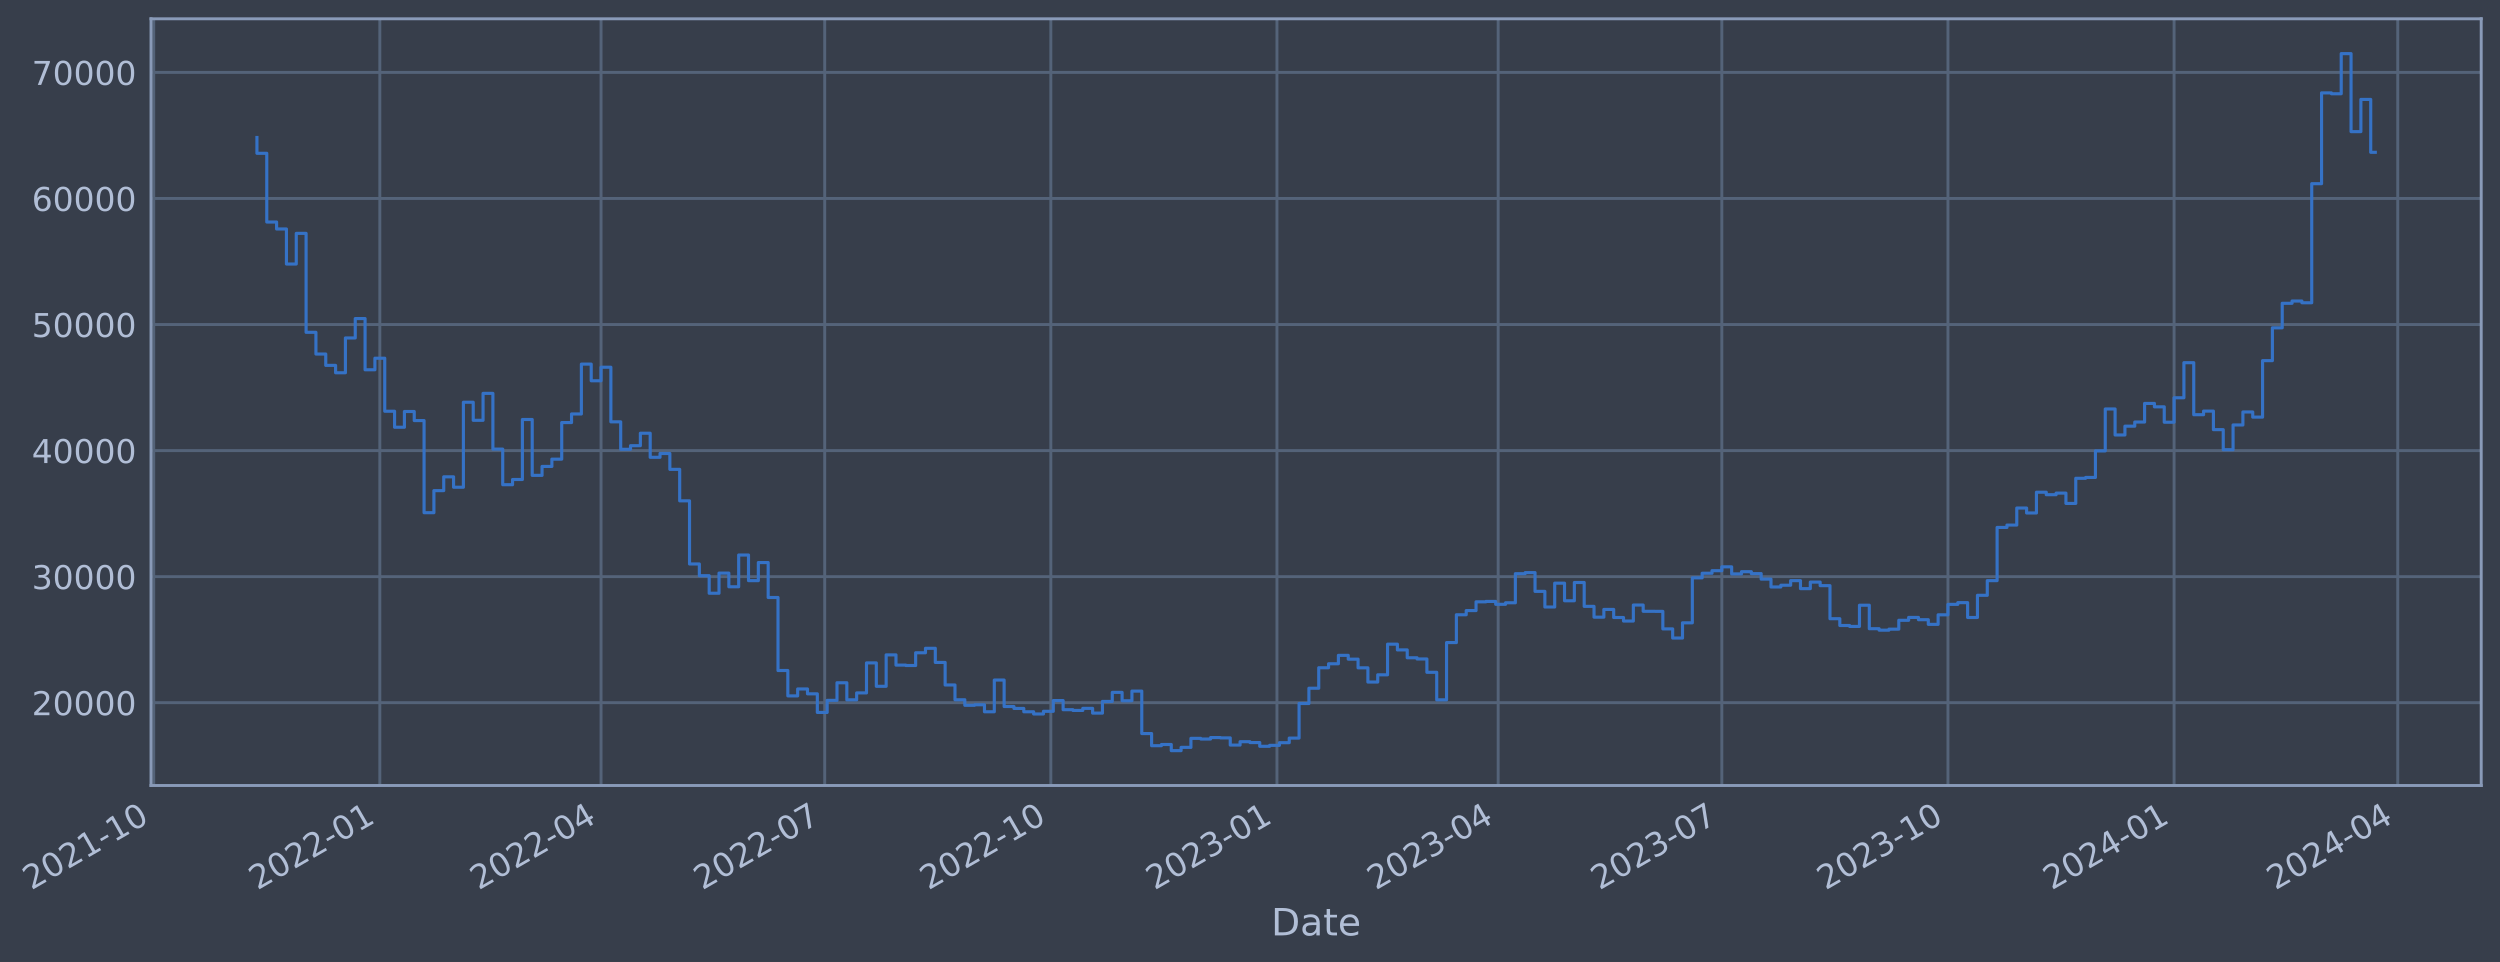
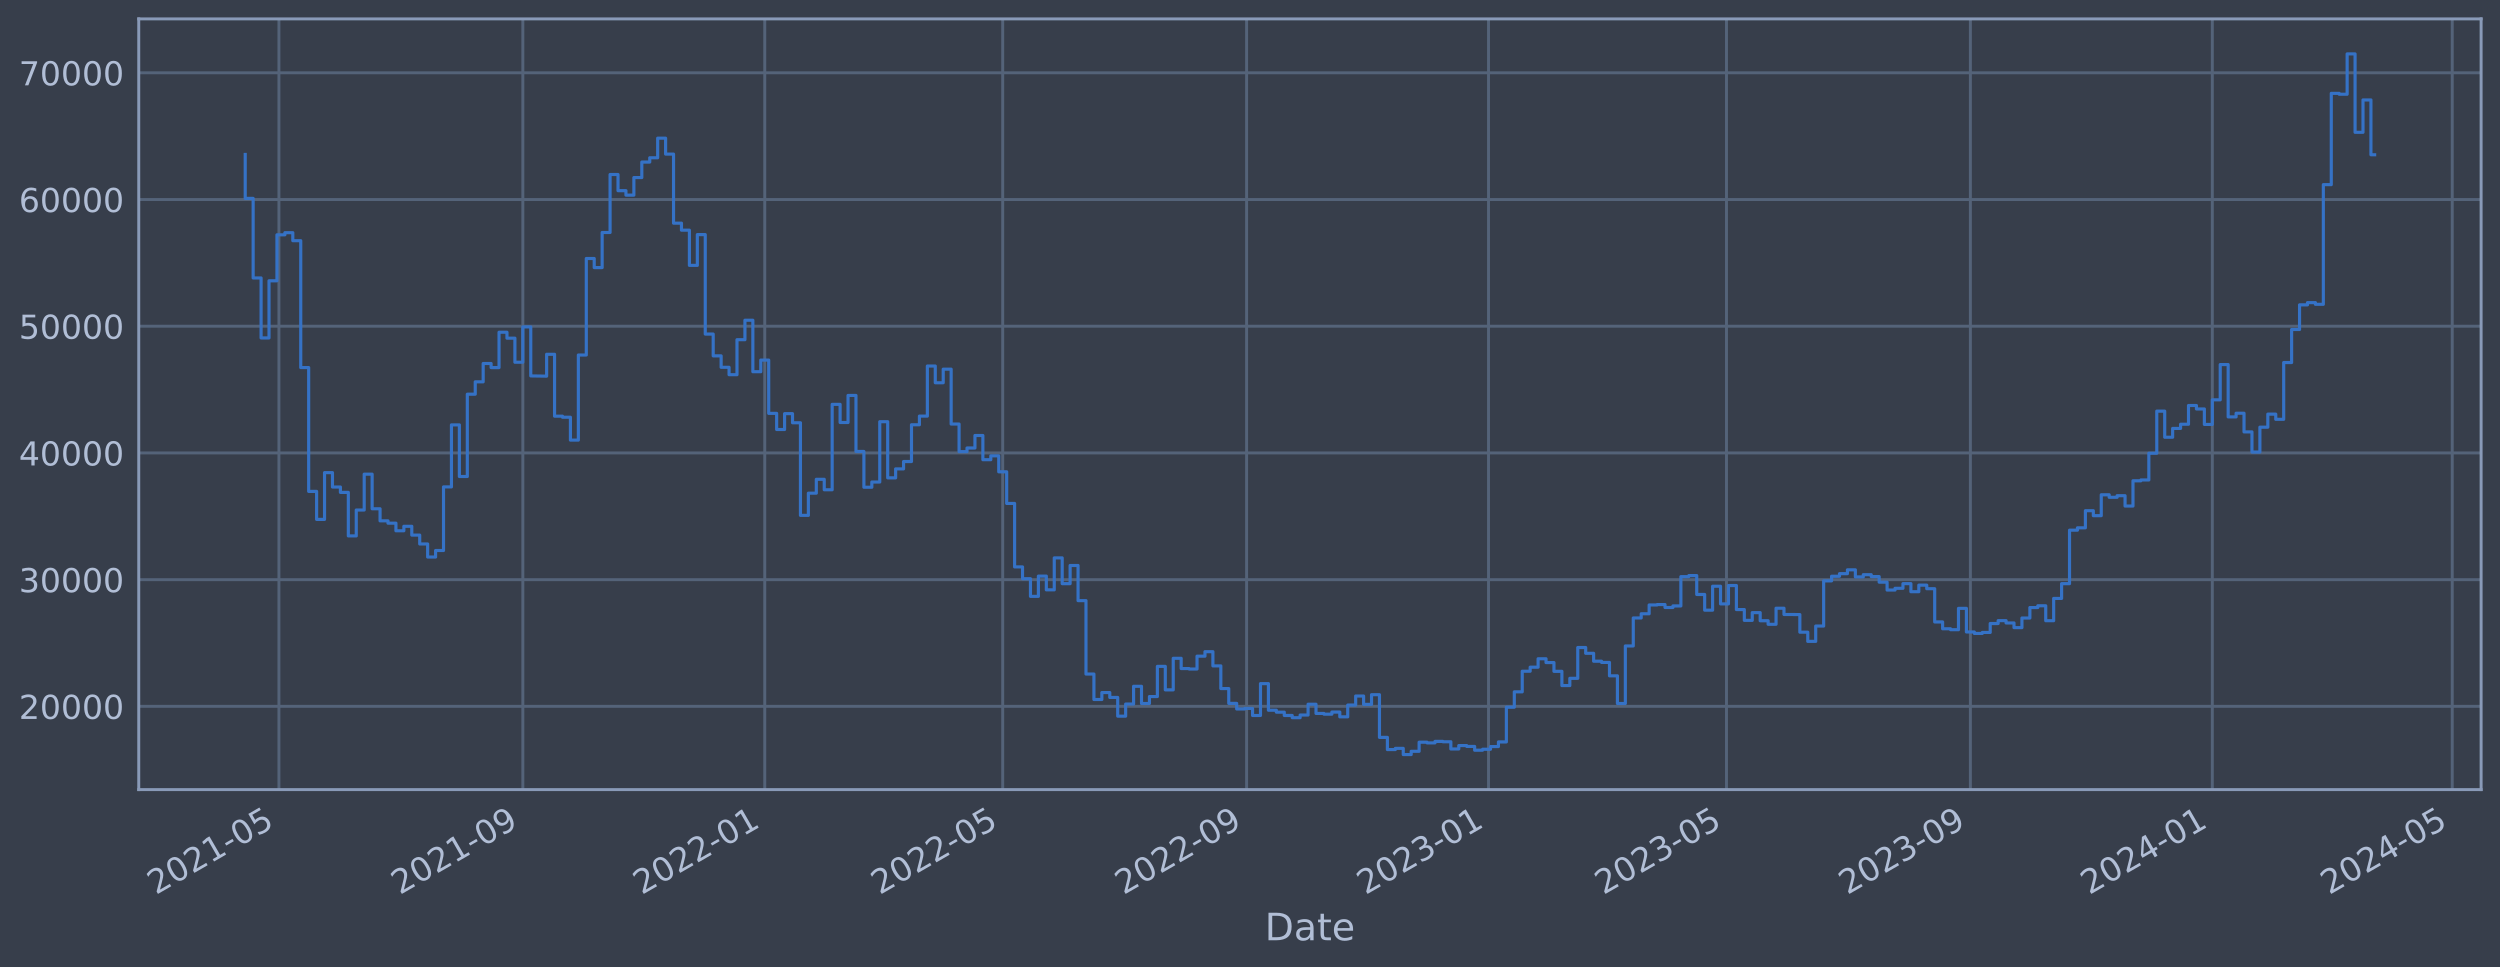
- <svg xmlns="http://www.w3.org/2000/svg" xmlns:xlink="http://www.w3.org/1999/xlink" width="957.861pt" height="368.58pt" viewBox="0 0 957.861 368.58" version="1.1">
+ <svg xmlns="http://www.w3.org/2000/svg" xmlns:xlink="http://www.w3.org/1999/xlink" width="952.884pt" height="368.58pt" viewBox="0 0 952.884 368.58" version="1.1">
  <defs>
    <style type="text/css">*{stroke-linejoin: round; stroke-linecap: butt}</style>
  </defs>
  <g id="figure_1">
    <g id="patch_1">
-       <path d="M 0 368.58  L 957.861 368.58  L 957.861 0  L 0 0  z " style="fill: #373e4b" />
+       <path d="M 0 368.58  L 952.884 368.58  L 952.884 0  L 0 0  z " style="fill: #373e4b" />
    </g>
    <g id="axes_1">
      <g id="patch_2">
-         <path d="M 57.861 300.96  L 950.661 300.96  L 950.661 7.2  L 57.861 7.2  z " style="fill: #373e4b" />
+         <path d="M 52.884 300.96  L 945.684 300.96  L 945.684 7.2  L 52.884 7.2  z " style="fill: #373e4b" />
      </g>
      <g id="matplotlib.axis_1">
        <g id="xtick_1">
          <g id="line2d_1">
-             <path d="M 58.89 300.96  L 58.89 7.2  " clip-path="url(#pf4ac280504)" style="fill: none; stroke: #546379; stroke-width: 1.12; stroke-linecap: square" />
+             <path d="M 106.314 300.96  L 106.314 7.2  " clip-path="url(#pd38ace0d06)" style="fill: none; stroke: #546379; stroke-width: 1.12; stroke-linecap: square" />
          </g>
          <g id="line2d_2" />
          <g id="text_1">
-             <g style="fill: #b1bed6" transform="translate(11.98702 341.1745) rotate(-30) scale(0.126 -0.126)">
+             <g style="fill: #b1bed6" transform="translate(59.41099 341.1745) rotate(-30) scale(0.126 -0.126)">
              <defs>
                <path id="DejaVuSans-32" d="M 1228 531  L 3431 531  L 3431 0  L 469 0  L 469 531  Q 828 903 1448 1529  Q 2069 2156 2228 2338  Q 2531 2678 2651 2914  Q 2772 3150 2772 3378  Q 2772 3750 2511 3984  Q 2250 4219 1831 4219  Q 1534 4219 1204 4116  Q 875 4013 500 3803  L 500 4441  Q 881 4594 1212 4672  Q 1544 4750 1819 4750  Q 2544 4750 2975 4387  Q 3406 4025 3406 3419  Q 3406 3131 3298 2873  Q 3191 2616 2906 2266  Q 2828 2175 2409 1742  Q 1991 1309 1228 531  z " transform="scale(0.015625)" />
                <path id="DejaVuSans-30" d="M 2034 4250  Q 1547 4250 1301 3770  Q 1056 3291 1056 2328  Q 1056 1369 1301 889  Q 1547 409 2034 409  Q 2525 409 2770 889  Q 3016 1369 3016 2328  Q 3016 3291 2770 3770  Q 2525 4250 2034 4250  z M 2034 4750  Q 2819 4750 3233 4129  Q 3647 3509 3647 2328  Q 3647 1150 3233 529  Q 2819 -91 2034 -91  Q 1250 -91 836 529  Q 422 1150 422 2328  Q 422 3509 836 4129  Q 1250 4750 2034 4750  z " transform="scale(0.015625)" />
                <path id="DejaVuSans-31" d="M 794 531  L 1825 531  L 1825 4091  L 703 3866  L 703 4441  L 1819 4666  L 2450 4666  L 2450 531  L 3481 531  L 3481 0  L 794 0  L 794 531  z " transform="scale(0.015625)" />
                <path id="DejaVuSans-2d" d="M 313 2009  L 1997 2009  L 1997 1497  L 313 1497  L 313 2009  z " transform="scale(0.015625)" />
+                 <path id="DejaVuSans-35" d="M 691 4666  L 3169 4666  L 3169 4134  L 1269 4134  L 1269 2991  Q 1406 3038 1543 3061  Q 1681 3084 1819 3084  Q 2600 3084 3056 2656  Q 3513 2228 3513 1497  Q 3513 744 3044 326  Q 2575 -91 1722 -91  Q 1428 -91 1123 -41  Q 819 9 494 109  L 494 744  Q 775 591 1075 516  Q 1375 441 1709 441  Q 2250 441 2565 725  Q 2881 1009 2881 1497  Q 2881 1984 2565 2268  Q 2250 2553 1709 2553  Q 1456 2553 1204 2497  Q 953 2441 691 2322  L 691 4666  z " transform="scale(0.015625)" />
              </defs>
              <use xlink:href="#DejaVuSans-32" />
              <use xlink:href="#DejaVuSans-30" x="63.623" />
              <use xlink:href="#DejaVuSans-32" x="127.246" />
              <use xlink:href="#DejaVuSans-31" x="190.869" />
              <use xlink:href="#DejaVuSans-2d" x="254.492" />
-               <use xlink:href="#DejaVuSans-31" x="290.576" />
-               <use xlink:href="#DejaVuSans-30" x="354.199" />
+               <use xlink:href="#DejaVuSans-30" x="290.576" />
+               <use xlink:href="#DejaVuSans-35" x="354.199" />
            </g>
          </g>
        </g>
        <g id="xtick_2">
          <g id="line2d_3">
-             <path d="M 145.529 300.96  L 145.529 7.2  " clip-path="url(#pf4ac280504)" style="fill: none; stroke: #546379; stroke-width: 1.12; stroke-linecap: square" />
+             <path d="M 199.278 300.96  L 199.278 7.2  " clip-path="url(#pd38ace0d06)" style="fill: none; stroke: #546379; stroke-width: 1.12; stroke-linecap: square" />
          </g>
          <g id="line2d_4" />
          <g id="text_2">
-             <g style="fill: #b1bed6" transform="translate(98.62548 341.1745) rotate(-30) scale(0.126 -0.126)">
-               <use xlink:href="#DejaVuSans-32" />
-               <use xlink:href="#DejaVuSans-30" x="63.623" />
-               <use xlink:href="#DejaVuSans-32" x="127.246" />
-               <use xlink:href="#DejaVuSans-32" x="190.869" />
-               <use xlink:href="#DejaVuSans-2d" x="254.492" />
-               <use xlink:href="#DejaVuSans-30" x="290.576" />
-               <use xlink:href="#DejaVuSans-31" x="354.199" />
+             <g style="fill: #b1bed6" transform="translate(152.3751 341.1745) rotate(-30) scale(0.126 -0.126)">
+               <defs>
+                 <path id="DejaVuSans-39" d="M 703 97  L 703 672  Q 941 559 1184 500  Q 1428 441 1663 441  Q 2288 441 2617 861  Q 2947 1281 2994 2138  Q 2813 1869 2534 1725  Q 2256 1581 1919 1581  Q 1219 1581 811 2004  Q 403 2428 403 3163  Q 403 3881 828 4315  Q 1253 4750 1959 4750  Q 2769 4750 3195 4129  Q 3622 3509 3622 2328  Q 3622 1225 3098 567  Q 2575 -91 1691 -91  Q 1453 -91 1209 -44  Q 966 3 703 97  z M 1959 2075  Q 2384 2075 2632 2365  Q 2881 2656 2881 3163  Q 2881 3666 2632 3958  Q 2384 4250 1959 4250  Q 1534 4250 1286 3958  Q 1038 3666 1038 3163  Q 1038 2656 1286 2365  Q 1534 2075 1959 2075  z " transform="scale(0.015625)" />
+               </defs>
+               <use xlink:href="#DejaVuSans-32" />
+               <use xlink:href="#DejaVuSans-30" x="63.623" />
+               <use xlink:href="#DejaVuSans-32" x="127.246" />
+               <use xlink:href="#DejaVuSans-31" x="190.869" />
+               <use xlink:href="#DejaVuSans-2d" x="254.492" />
+               <use xlink:href="#DejaVuSans-30" x="290.576" />
+               <use xlink:href="#DejaVuSans-39" x="354.199" />
            </g>
          </g>
        </g>
        <g id="xtick_3">
          <g id="line2d_5">
-             <path d="M 230.284 300.96  L 230.284 7.2  " clip-path="url(#pf4ac280504)" style="fill: none; stroke: #546379; stroke-width: 1.12; stroke-linecap: square" />
+             <path d="M 291.487 300.96  L 291.487 7.2  " clip-path="url(#pd38ace0d06)" style="fill: none; stroke: #546379; stroke-width: 1.12; stroke-linecap: square" />
          </g>
          <g id="line2d_6" />
          <g id="text_3">
-             <g style="fill: #b1bed6" transform="translate(183.3805 341.1745) rotate(-30) scale(0.126 -0.126)">
-               <defs>
-                 <path id="DejaVuSans-34" d="M 2419 4116  L 825 1625  L 2419 1625  L 2419 4116  z M 2253 4666  L 3047 4666  L 3047 1625  L 3713 1625  L 3713 1100  L 3047 1100  L 3047 0  L 2419 0  L 2419 1100  L 313 1100  L 313 1709  L 2253 4666  z " transform="scale(0.015625)" />
-               </defs>
+             <g style="fill: #b1bed6" transform="translate(244.5833 341.1745) rotate(-30) scale(0.126 -0.126)">
              <use xlink:href="#DejaVuSans-32" />
              <use xlink:href="#DejaVuSans-30" x="63.623" />
              <use xlink:href="#DejaVuSans-32" x="127.246" />
              <use xlink:href="#DejaVuSans-32" x="190.869" />
              <use xlink:href="#DejaVuSans-2d" x="254.492" />
              <use xlink:href="#DejaVuSans-30" x="290.576" />
-               <use xlink:href="#DejaVuSans-34" x="354.199" />
+               <use xlink:href="#DejaVuSans-31" x="354.199" />
            </g>
          </g>
        </g>
        <g id="xtick_4">
          <g id="line2d_7">
-             <path d="M 315.981 300.96  L 315.981 7.2  " clip-path="url(#pf4ac280504)" style="fill: none; stroke: #546379; stroke-width: 1.12; stroke-linecap: square" />
+             <path d="M 382.183 300.96  L 382.183 7.2  " clip-path="url(#pd38ace0d06)" style="fill: none; stroke: #546379; stroke-width: 1.12; stroke-linecap: square" />
          </g>
          <g id="line2d_8" />
          <g id="text_4">
-             <g style="fill: #b1bed6" transform="translate(269.0772 341.1745) rotate(-30) scale(0.126 -0.126)">
-               <defs>
-                 <path id="DejaVuSans-37" d="M 525 4666  L 3525 4666  L 3525 4397  L 1831 0  L 1172 0  L 2766 4134  L 525 4134  L 525 4666  z " transform="scale(0.015625)" />
-               </defs>
+             <g style="fill: #b1bed6" transform="translate(335.28 341.1745) rotate(-30) scale(0.126 -0.126)">
              <use xlink:href="#DejaVuSans-32" />
              <use xlink:href="#DejaVuSans-30" x="63.623" />
              <use xlink:href="#DejaVuSans-32" x="127.246" />
              <use xlink:href="#DejaVuSans-32" x="190.869" />
              <use xlink:href="#DejaVuSans-2d" x="254.492" />
              <use xlink:href="#DejaVuSans-30" x="290.576" />
-               <use xlink:href="#DejaVuSans-37" x="354.199" />
+               <use xlink:href="#DejaVuSans-35" x="354.199" />
            </g>
          </g>
        </g>
        <g id="xtick_5">
          <g id="line2d_9">
-             <path d="M 402.619 300.96  L 402.619 7.2  " clip-path="url(#pf4ac280504)" style="fill: none; stroke: #546379; stroke-width: 1.12; stroke-linecap: square" />
+             <path d="M 475.147 300.96  L 475.147 7.2  " clip-path="url(#pd38ace0d06)" style="fill: none; stroke: #546379; stroke-width: 1.12; stroke-linecap: square" />
          </g>
          <g id="line2d_10" />
          <g id="text_5">
-             <g style="fill: #b1bed6" transform="translate(355.7157 341.1745) rotate(-30) scale(0.126 -0.126)">
+             <g style="fill: #b1bed6" transform="translate(428.2441 341.1745) rotate(-30) scale(0.126 -0.126)">
              <use xlink:href="#DejaVuSans-32" />
              <use xlink:href="#DejaVuSans-30" x="63.623" />
              <use xlink:href="#DejaVuSans-32" x="127.246" />
              <use xlink:href="#DejaVuSans-32" x="190.869" />
              <use xlink:href="#DejaVuSans-2d" x="254.492" />
-               <use xlink:href="#DejaVuSans-31" x="290.576" />
-               <use xlink:href="#DejaVuSans-30" x="354.199" />
+               <use xlink:href="#DejaVuSans-30" x="290.576" />
+               <use xlink:href="#DejaVuSans-39" x="354.199" />
            </g>
          </g>
        </g>
        <g id="xtick_6">
          <g id="line2d_11">
-             <path d="M 489.257 300.96  L 489.257 7.2  " clip-path="url(#pf4ac280504)" style="fill: none; stroke: #546379; stroke-width: 1.12; stroke-linecap: square" />
+             <path d="M 567.356 300.96  L 567.356 7.2  " clip-path="url(#pd38ace0d06)" style="fill: none; stroke: #546379; stroke-width: 1.12; stroke-linecap: square" />
          </g>
          <g id="line2d_12" />
          <g id="text_6">
-             <g style="fill: #b1bed6" transform="translate(442.3542 341.1745) rotate(-30) scale(0.126 -0.126)">
+             <g style="fill: #b1bed6" transform="translate(520.4523 341.1745) rotate(-30) scale(0.126 -0.126)">
              <defs>
                <path id="DejaVuSans-33" d="M 2597 2516  Q 3050 2419 3304 2112  Q 3559 1806 3559 1356  Q 3559 666 3084 287  Q 2609 -91 1734 -91  Q 1441 -91 1130 -33  Q 819 25 488 141  L 488 750  Q 750 597 1062 519  Q 1375 441 1716 441  Q 2309 441 2620 675  Q 2931 909 2931 1356  Q 2931 1769 2642 2001  Q 2353 2234 1838 2234  L 1294 2234  L 1294 2753  L 1863 2753  Q 2328 2753 2575 2939  Q 2822 3125 2822 3475  Q 2822 3834 2567 4026  Q 2313 4219 1838 4219  Q 1578 4219 1281 4162  Q 984 4106 628 3988  L 628 4550  Q 988 4650 1302 4700  Q 1616 4750 1894 4750  Q 2613 4750 3031 4423  Q 3450 4097 3450 3541  Q 3450 3153 3228 2886  Q 3006 2619 2597 2516  z " transform="scale(0.015625)" />
              </defs>
              <use xlink:href="#DejaVuSans-32" />
              <use xlink:href="#DejaVuSans-30" x="63.623" />
              <use xlink:href="#DejaVuSans-32" x="127.246" />
              <use xlink:href="#DejaVuSans-33" x="190.869" />
              <use xlink:href="#DejaVuSans-2d" x="254.492" />
              <use xlink:href="#DejaVuSans-30" x="290.576" />
              <use xlink:href="#DejaVuSans-31" x="354.199" />
            </g>
          </g>
        </g>
        <g id="xtick_7">
          <g id="line2d_13">
-             <path d="M 574.012 300.96  L 574.012 7.2  " clip-path="url(#pf4ac280504)" style="fill: none; stroke: #546379; stroke-width: 1.12; stroke-linecap: square" />
+             <path d="M 658.052 300.96  L 658.052 7.2  " clip-path="url(#pd38ace0d06)" style="fill: none; stroke: #546379; stroke-width: 1.12; stroke-linecap: square" />
          </g>
          <g id="line2d_14" />
          <g id="text_7">
-             <g style="fill: #b1bed6" transform="translate(527.1092 341.1745) rotate(-30) scale(0.126 -0.126)">
+             <g style="fill: #b1bed6" transform="translate(611.149 341.1745) rotate(-30) scale(0.126 -0.126)">
              <use xlink:href="#DejaVuSans-32" />
              <use xlink:href="#DejaVuSans-30" x="63.623" />
              <use xlink:href="#DejaVuSans-32" x="127.246" />
              <use xlink:href="#DejaVuSans-33" x="190.869" />
              <use xlink:href="#DejaVuSans-2d" x="254.492" />
              <use xlink:href="#DejaVuSans-30" x="290.576" />
-               <use xlink:href="#DejaVuSans-34" x="354.199" />
+               <use xlink:href="#DejaVuSans-35" x="354.199" />
            </g>
          </g>
        </g>
        <g id="xtick_8">
          <g id="line2d_15">
-             <path d="M 659.709 300.96  L 659.709 7.2  " clip-path="url(#pf4ac280504)" style="fill: none; stroke: #546379; stroke-width: 1.12; stroke-linecap: square" />
+             <path d="M 751.016 300.96  L 751.016 7.2  " clip-path="url(#pd38ace0d06)" style="fill: none; stroke: #546379; stroke-width: 1.12; stroke-linecap: square" />
          </g>
          <g id="line2d_16" />
          <g id="text_8">
-             <g style="fill: #b1bed6" transform="translate(612.8059 341.1745) rotate(-30) scale(0.126 -0.126)">
+             <g style="fill: #b1bed6" transform="translate(704.1131 341.1745) rotate(-30) scale(0.126 -0.126)">
              <use xlink:href="#DejaVuSans-32" />
              <use xlink:href="#DejaVuSans-30" x="63.623" />
              <use xlink:href="#DejaVuSans-32" x="127.246" />
              <use xlink:href="#DejaVuSans-33" x="190.869" />
              <use xlink:href="#DejaVuSans-2d" x="254.492" />
              <use xlink:href="#DejaVuSans-30" x="290.576" />
-               <use xlink:href="#DejaVuSans-37" x="354.199" />
+               <use xlink:href="#DejaVuSans-39" x="354.199" />
            </g>
          </g>
        </g>
        <g id="xtick_9">
          <g id="line2d_17">
-             <path d="M 746.348 300.96  L 746.348 7.2  " clip-path="url(#pf4ac280504)" style="fill: none; stroke: #546379; stroke-width: 1.12; stroke-linecap: square" />
+             <path d="M 843.225 300.96  L 843.225 7.2  " clip-path="url(#pd38ace0d06)" style="fill: none; stroke: #546379; stroke-width: 1.12; stroke-linecap: square" />
          </g>
          <g id="line2d_18" />
          <g id="text_9">
-             <g style="fill: #b1bed6" transform="translate(699.4444 341.1745) rotate(-30) scale(0.126 -0.126)">
-               <use xlink:href="#DejaVuSans-32" />
-               <use xlink:href="#DejaVuSans-30" x="63.623" />
-               <use xlink:href="#DejaVuSans-32" x="127.246" />
-               <use xlink:href="#DejaVuSans-33" x="190.869" />
-               <use xlink:href="#DejaVuSans-2d" x="254.492" />
-               <use xlink:href="#DejaVuSans-31" x="290.576" />
-               <use xlink:href="#DejaVuSans-30" x="354.199" />
+             <g style="fill: #b1bed6" transform="translate(796.3213 341.1745) rotate(-30) scale(0.126 -0.126)">
+               <defs>
+                 <path id="DejaVuSans-34" d="M 2419 4116  L 825 1625  L 2419 1625  L 2419 4116  z M 2253 4666  L 3047 4666  L 3047 1625  L 3713 1625  L 3713 1100  L 3047 1100  L 3047 0  L 2419 0  L 2419 1100  L 313 1100  L 313 1709  L 2253 4666  z " transform="scale(0.015625)" />
+               </defs>
+               <use xlink:href="#DejaVuSans-32" />
+               <use xlink:href="#DejaVuSans-30" x="63.623" />
+               <use xlink:href="#DejaVuSans-32" x="127.246" />
+               <use xlink:href="#DejaVuSans-34" x="190.869" />
+               <use xlink:href="#DejaVuSans-2d" x="254.492" />
+               <use xlink:href="#DejaVuSans-30" x="290.576" />
+               <use xlink:href="#DejaVuSans-31" x="354.199" />
            </g>
          </g>
        </g>
        <g id="xtick_10">
          <g id="line2d_19">
-             <path d="M 832.986 300.96  L 832.986 7.2  " clip-path="url(#pf4ac280504)" style="fill: none; stroke: #546379; stroke-width: 1.12; stroke-linecap: square" />
+             <path d="M 934.677 300.96  L 934.677 7.2  " clip-path="url(#pd38ace0d06)" style="fill: none; stroke: #546379; stroke-width: 1.12; stroke-linecap: square" />
          </g>
          <g id="line2d_20" />
          <g id="text_10">
-             <g style="fill: #b1bed6" transform="translate(786.0829 341.1745) rotate(-30) scale(0.126 -0.126)">
+             <g style="fill: #b1bed6" transform="translate(887.7738 341.1745) rotate(-30) scale(0.126 -0.126)">
              <use xlink:href="#DejaVuSans-32" />
              <use xlink:href="#DejaVuSans-30" x="63.623" />
              <use xlink:href="#DejaVuSans-32" x="127.246" />
              <use xlink:href="#DejaVuSans-34" x="190.869" />
              <use xlink:href="#DejaVuSans-2d" x="254.492" />
              <use xlink:href="#DejaVuSans-30" x="290.576" />
-               <use xlink:href="#DejaVuSans-31" x="354.199" />
-             </g>
-           </g>
-         </g>
-         <g id="xtick_11">
-           <g id="line2d_21">
-             <path d="M 918.683 300.96  L 918.683 7.2  " clip-path="url(#pf4ac280504)" style="fill: none; stroke: #546379; stroke-width: 1.12; stroke-linecap: square" />
-           </g>
-           <g id="line2d_22" />
-           <g id="text_11">
-             <g style="fill: #b1bed6" transform="translate(871.7796 341.1745) rotate(-30) scale(0.126 -0.126)">
-               <use xlink:href="#DejaVuSans-32" />
-               <use xlink:href="#DejaVuSans-30" x="63.623" />
-               <use xlink:href="#DejaVuSans-32" x="127.246" />
-               <use xlink:href="#DejaVuSans-34" x="190.869" />
-               <use xlink:href="#DejaVuSans-2d" x="254.492" />
-               <use xlink:href="#DejaVuSans-30" x="290.576" />
-               <use xlink:href="#DejaVuSans-34" x="354.199" />
-             </g>
-           </g>
-         </g>
-         <g id="text_12">
-           <g style="fill: #b1bed6" transform="translate(487.0517 358.3856) scale(0.144 -0.144)">
+               <use xlink:href="#DejaVuSans-35" x="354.199" />
+             </g>
+           </g>
+         </g>
+         <g id="text_11">
+           <g style="fill: #b1bed6" transform="translate(482.0746 358.3856) scale(0.144 -0.144)">
            <defs>
              <path id="DejaVuSans-44" d="M 1259 4147  L 1259 519  L 2022 519  Q 2988 519 3436 956  Q 3884 1394 3884 2338  Q 3884 3275 3436 3711  Q 2988 4147 2022 4147  L 1259 4147  z M 628 4666  L 1925 4666  Q 3281 4666 3915 4102  Q 4550 3538 4550 2338  Q 4550 1131 3912 565  Q 3275 0 1925 0  L 628 0  L 628 4666  z " transform="scale(0.015625)" />
              <path id="DejaVuSans-61" d="M 2194 1759  Q 1497 1759 1228 1600  Q 959 1441 959 1056  Q 959 750 1161 570  Q 1363 391 1709 391  Q 2188 391 2477 730  Q 2766 1069 2766 1631  L 2766 1759  L 2194 1759  z M 3341 1997  L 3341 0  L 2766 0  L 2766 531  Q 2569 213 2275 61  Q 1981 -91 1556 -91  Q 1019 -91 701 211  Q 384 513 384 1019  Q 384 1609 779 1909  Q 1175 2209 1959 2209  L 2766 2209  L 2766 2266  Q 2766 2663 2505 2880  Q 2244 3097 1772 3097  Q 1472 3097 1187 3025  Q 903 2953 641 2809  L 641 3341  Q 956 3463 1253 3523  Q 1550 3584 1831 3584  Q 2591 3584 2966 3190  Q 3341 2797 3341 1997  z " transform="scale(0.015625)" />
              <path id="DejaVuSans-74" d="M 1172 4494  L 1172 3500  L 2356 3500  L 2356 3053  L 1172 3053  L 1172 1153  Q 1172 725 1289 603  Q 1406 481 1766 481  L 2356 481  L 2356 0  L 1766 0  Q 1100 0 847 248  Q 594 497 594 1153  L 594 3053  L 172 3053  L 172 3500  L 594 3500  L 594 4494  L 1172 4494  z " transform="scale(0.015625)" />
              <path id="DejaVuSans-65" d="M 3597 1894  L 3597 1613  L 953 1613  Q 991 1019 1311 708  Q 1631 397 2203 397  Q 2534 397 2845 478  Q 3156 559 3463 722  L 3463 178  Q 3153 47 2828 -22  Q 2503 -91 2169 -91  Q 1331 -91 842 396  Q 353 884 353 1716  Q 353 2575 817 3079  Q 1281 3584 2069 3584  Q 2775 3584 3186 3129  Q 3597 2675 3597 1894  z M 3022 2063  Q 3016 2534 2758 2815  Q 2500 3097 2075 3097  Q 1594 3097 1305 2825  Q 1016 2553 972 2059  L 3022 2063  z " transform="scale(0.015625)" />
            </defs>
            <use xlink:href="#DejaVuSans-44" />
            <use xlink:href="#DejaVuSans-61" x="77.002" />
            <use xlink:href="#DejaVuSans-74" x="138.281" />
            <use xlink:href="#DejaVuSans-65" x="177.49" />
          </g>
        </g>
      </g>
      <g id="matplotlib.axis_2">
        <g id="ytick_1">
+           <g id="line2d_21">
+             <path d="M 52.884 269.229  L 945.684 269.229  " clip-path="url(#pd38ace0d06)" style="fill: none; stroke: #546379; stroke-width: 1.12; stroke-linecap: square" />
+           </g>
+           <g id="line2d_22" />
+           <g id="text_12">
+             <g style="fill: #b1bed6" transform="translate(7.2 274.0162) scale(0.126 -0.126)">
+               <use xlink:href="#DejaVuSans-32" />
+               <use xlink:href="#DejaVuSans-30" x="63.623" />
+               <use xlink:href="#DejaVuSans-30" x="127.246" />
+               <use xlink:href="#DejaVuSans-30" x="190.869" />
+               <use xlink:href="#DejaVuSans-30" x="254.492" />
+             </g>
+           </g>
+         </g>
+         <g id="ytick_2">
          <g id="line2d_23">
-             <path d="M 57.861 269.229  L 950.661 269.229  " clip-path="url(#pf4ac280504)" style="fill: none; stroke: #546379; stroke-width: 1.12; stroke-linecap: square" />
+             <path d="M 52.884 220.932  L 945.684 220.932  " clip-path="url(#pd38ace0d06)" style="fill: none; stroke: #546379; stroke-width: 1.12; stroke-linecap: square" />
          </g>
          <g id="line2d_24" />
          <g id="text_13">
-             <g style="fill: #b1bed6" transform="translate(12.17707 274.0162) scale(0.126 -0.126)">
-               <use xlink:href="#DejaVuSans-32" />
-               <use xlink:href="#DejaVuSans-30" x="63.623" />
-               <use xlink:href="#DejaVuSans-30" x="127.246" />
-               <use xlink:href="#DejaVuSans-30" x="190.869" />
-               <use xlink:href="#DejaVuSans-30" x="254.492" />
-             </g>
-           </g>
-         </g>
-         <g id="ytick_2">
+             <g style="fill: #b1bed6" transform="translate(7.2 225.7194) scale(0.126 -0.126)">
+               <use xlink:href="#DejaVuSans-33" />
+               <use xlink:href="#DejaVuSans-30" x="63.623" />
+               <use xlink:href="#DejaVuSans-30" x="127.246" />
+               <use xlink:href="#DejaVuSans-30" x="190.869" />
+               <use xlink:href="#DejaVuSans-30" x="254.492" />
+             </g>
+           </g>
+         </g>
+         <g id="ytick_3">
          <g id="line2d_25">
-             <path d="M 57.861 220.932  L 950.661 220.932  " clip-path="url(#pf4ac280504)" style="fill: none; stroke: #546379; stroke-width: 1.12; stroke-linecap: square" />
+             <path d="M 52.884 172.636  L 945.684 172.636  " clip-path="url(#pd38ace0d06)" style="fill: none; stroke: #546379; stroke-width: 1.12; stroke-linecap: square" />
          </g>
          <g id="line2d_26" />
          <g id="text_14">
-             <g style="fill: #b1bed6" transform="translate(12.17707 225.7194) scale(0.126 -0.126)">
-               <use xlink:href="#DejaVuSans-33" />
-               <use xlink:href="#DejaVuSans-30" x="63.623" />
-               <use xlink:href="#DejaVuSans-30" x="127.246" />
-               <use xlink:href="#DejaVuSans-30" x="190.869" />
-               <use xlink:href="#DejaVuSans-30" x="254.492" />
-             </g>
-           </g>
-         </g>
-         <g id="ytick_3">
+             <g style="fill: #b1bed6" transform="translate(7.2 177.4226) scale(0.126 -0.126)">
+               <use xlink:href="#DejaVuSans-34" />
+               <use xlink:href="#DejaVuSans-30" x="63.623" />
+               <use xlink:href="#DejaVuSans-30" x="127.246" />
+               <use xlink:href="#DejaVuSans-30" x="190.869" />
+               <use xlink:href="#DejaVuSans-30" x="254.492" />
+             </g>
+           </g>
+         </g>
+         <g id="ytick_4">
          <g id="line2d_27">
-             <path d="M 57.861 172.636  L 950.661 172.636  " clip-path="url(#pf4ac280504)" style="fill: none; stroke: #546379; stroke-width: 1.12; stroke-linecap: square" />
+             <path d="M 52.884 124.339  L 945.684 124.339  " clip-path="url(#pd38ace0d06)" style="fill: none; stroke: #546379; stroke-width: 1.12; stroke-linecap: square" />
          </g>
          <g id="line2d_28" />
          <g id="text_15">
-             <g style="fill: #b1bed6" transform="translate(12.17707 177.4226) scale(0.126 -0.126)">
-               <use xlink:href="#DejaVuSans-34" />
-               <use xlink:href="#DejaVuSans-30" x="63.623" />
-               <use xlink:href="#DejaVuSans-30" x="127.246" />
-               <use xlink:href="#DejaVuSans-30" x="190.869" />
-               <use xlink:href="#DejaVuSans-30" x="254.492" />
-             </g>
-           </g>
-         </g>
-         <g id="ytick_4">
+             <g style="fill: #b1bed6" transform="translate(7.2 129.1258) scale(0.126 -0.126)">
+               <use xlink:href="#DejaVuSans-35" />
+               <use xlink:href="#DejaVuSans-30" x="63.623" />
+               <use xlink:href="#DejaVuSans-30" x="127.246" />
+               <use xlink:href="#DejaVuSans-30" x="190.869" />
+               <use xlink:href="#DejaVuSans-30" x="254.492" />
+             </g>
+           </g>
+         </g>
+         <g id="ytick_5">
          <g id="line2d_29">
-             <path d="M 57.861 124.339  L 950.661 124.339  " clip-path="url(#pf4ac280504)" style="fill: none; stroke: #546379; stroke-width: 1.12; stroke-linecap: square" />
+             <path d="M 52.884 76.042  L 945.684 76.042  " clip-path="url(#pd38ace0d06)" style="fill: none; stroke: #546379; stroke-width: 1.12; stroke-linecap: square" />
          </g>
          <g id="line2d_30" />
          <g id="text_16">
-             <g style="fill: #b1bed6" transform="translate(12.17707 129.1258) scale(0.126 -0.126)">
-               <defs>
-                 <path id="DejaVuSans-35" d="M 691 4666  L 3169 4666  L 3169 4134  L 1269 4134  L 1269 2991  Q 1406 3038 1543 3061  Q 1681 3084 1819 3084  Q 2600 3084 3056 2656  Q 3513 2228 3513 1497  Q 3513 744 3044 326  Q 2575 -91 1722 -91  Q 1428 -91 1123 -41  Q 819 9 494 109  L 494 744  Q 775 591 1075 516  Q 1375 441 1709 441  Q 2250 441 2565 725  Q 2881 1009 2881 1497  Q 2881 1984 2565 2268  Q 2250 2553 1709 2553  Q 1456 2553 1204 2497  Q 953 2441 691 2322  L 691 4666  z " transform="scale(0.015625)" />
-               </defs>
-               <use xlink:href="#DejaVuSans-35" />
-               <use xlink:href="#DejaVuSans-30" x="63.623" />
-               <use xlink:href="#DejaVuSans-30" x="127.246" />
-               <use xlink:href="#DejaVuSans-30" x="190.869" />
-               <use xlink:href="#DejaVuSans-30" x="254.492" />
-             </g>
-           </g>
-         </g>
-         <g id="ytick_5">
+             <g style="fill: #b1bed6" transform="translate(7.2 80.82899) scale(0.126 -0.126)">
+               <defs>
+                 <path id="DejaVuSans-36" d="M 2113 2584  Q 1688 2584 1439 2293  Q 1191 2003 1191 1497  Q 1191 994 1439 701  Q 1688 409 2113 409  Q 2538 409 2786 701  Q 3034 994 3034 1497  Q 3034 2003 2786 2293  Q 2538 2584 2113 2584  z M 3366 4563  L 3366 3988  Q 3128 4100 2886 4159  Q 2644 4219 2406 4219  Q 1781 4219 1451 3797  Q 1122 3375 1075 2522  Q 1259 2794 1537 2939  Q 1816 3084 2150 3084  Q 2853 3084 3261 2657  Q 3669 2231 3669 1497  Q 3669 778 3244 343  Q 2819 -91 2113 -91  Q 1303 -91 875 529  Q 447 1150 447 2328  Q 447 3434 972 4092  Q 1497 4750 2381 4750  Q 2619 4750 2861 4703  Q 3103 4656 3366 4563  z " transform="scale(0.015625)" />
+               </defs>
+               <use xlink:href="#DejaVuSans-36" />
+               <use xlink:href="#DejaVuSans-30" x="63.623" />
+               <use xlink:href="#DejaVuSans-30" x="127.246" />
+               <use xlink:href="#DejaVuSans-30" x="190.869" />
+               <use xlink:href="#DejaVuSans-30" x="254.492" />
+             </g>
+           </g>
+         </g>
+         <g id="ytick_6">
          <g id="line2d_31">
-             <path d="M 57.861 76.042  L 950.661 76.042  " clip-path="url(#pf4ac280504)" style="fill: none; stroke: #546379; stroke-width: 1.12; stroke-linecap: square" />
+             <path d="M 52.884 27.745  L 945.684 27.745  " clip-path="url(#pd38ace0d06)" style="fill: none; stroke: #546379; stroke-width: 1.12; stroke-linecap: square" />
          </g>
          <g id="line2d_32" />
          <g id="text_17">
-             <g style="fill: #b1bed6" transform="translate(12.17707 80.82899) scale(0.126 -0.126)">
-               <defs>
-                 <path id="DejaVuSans-36" d="M 2113 2584  Q 1688 2584 1439 2293  Q 1191 2003 1191 1497  Q 1191 994 1439 701  Q 1688 409 2113 409  Q 2538 409 2786 701  Q 3034 994 3034 1497  Q 3034 2003 2786 2293  Q 2538 2584 2113 2584  z M 3366 4563  L 3366 3988  Q 3128 4100 2886 4159  Q 2644 4219 2406 4219  Q 1781 4219 1451 3797  Q 1122 3375 1075 2522  Q 1259 2794 1537 2939  Q 1816 3084 2150 3084  Q 2853 3084 3261 2657  Q 3669 2231 3669 1497  Q 3669 778 3244 343  Q 2819 -91 2113 -91  Q 1303 -91 875 529  Q 447 1150 447 2328  Q 447 3434 972 4092  Q 1497 4750 2381 4750  Q 2619 4750 2861 4703  Q 3103 4656 3366 4563  z " transform="scale(0.015625)" />
-               </defs>
-               <use xlink:href="#DejaVuSans-36" />
-               <use xlink:href="#DejaVuSans-30" x="63.623" />
-               <use xlink:href="#DejaVuSans-30" x="127.246" />
-               <use xlink:href="#DejaVuSans-30" x="190.869" />
-               <use xlink:href="#DejaVuSans-30" x="254.492" />
-             </g>
-           </g>
-         </g>
-         <g id="ytick_6">
-           <g id="line2d_33">
-             <path d="M 57.861 27.745  L 950.661 27.745  " clip-path="url(#pf4ac280504)" style="fill: none; stroke: #546379; stroke-width: 1.12; stroke-linecap: square" />
-           </g>
-           <g id="line2d_34" />
-           <g id="text_18">
-             <g style="fill: #b1bed6" transform="translate(12.17707 32.5322) scale(0.126 -0.126)">
+             <g style="fill: #b1bed6" transform="translate(7.2 32.5322) scale(0.126 -0.126)">
+               <defs>
+                 <path id="DejaVuSans-37" d="M 525 4666  L 3525 4666  L 3525 4397  L 1831 0  L 1172 0  L 2766 4134  L 525 4134  L 525 4666  z " transform="scale(0.015625)" />
+               </defs>
              <use xlink:href="#DejaVuSans-37" />
              <use xlink:href="#DejaVuSans-30" x="63.623" />
              <use xlink:href="#DejaVuSans-30" x="127.246" />
              <use xlink:href="#DejaVuSans-30" x="190.869" />
              <use xlink:href="#DejaVuSans-30" x="254.492" />
            </g>
          </g>
        </g>
      </g>
-       <g id="line2d_35">
-         <path d="M 98.443 52.672  L 98.443 58.731  L 102.21 58.731  L 102.21 85.059  L 105.976 85.059  L 105.976 87.738  L 109.743 87.738  L 109.743 101.151  L 113.51 101.151  L 113.51 89.421  L 117.277 89.421  L 117.277 127.331  L 121.044 127.331  L 121.044 135.642  L 124.811 135.642  L 124.811 140.001  L 128.578 140.001  L 128.578 142.819  L 132.345 142.819  L 132.345 129.484  L 136.112 129.484  L 136.112 122.065  L 139.878 122.065  L 139.878 141.683  L 143.645 141.683  L 143.645 137.244  L 147.412 137.244  L 147.412 157.564  L 151.179 157.564  L 151.179 163.705  L 154.946 163.705  L 154.946 157.667  L 158.713 157.667  L 158.713 161.134  L 162.48 161.134  L 162.48 196.439  L 166.247 196.439  L 166.247 187.977  L 170.014 187.977  L 170.014 182.688  L 173.78 182.688  L 173.78 186.678  L 177.547 186.678  L 177.547 154.118  L 181.314 154.118  L 181.314 161.038  L 185.081 161.038  L 185.081 150.727  L 188.848 150.727  L 188.848 172.08  L 192.615 172.08  L 192.615 185.717  L 196.382 185.717  L 196.382 183.722  L 200.149 183.722  L 200.149 160.733  L 203.916 160.733  L 203.916 182.138  L 207.682 182.138  L 207.682 178.716  L 211.449 178.716  L 211.449 175.916  L 215.216 175.916  L 215.216 161.902  L 218.983 161.902  L 218.983 158.605  L 222.75 158.605  L 222.75 139.511  L 226.517 139.511  L 226.517 145.883  L 230.284 145.883  L 230.284 140.705  L 234.051 140.705  L 234.051 161.629  L 237.818 161.629  L 237.818 172.142  L 241.584 172.142  L 241.584 170.758  L 245.351 170.758  L 245.351 165.991  L 249.118 165.991  L 249.118 175.217  L 252.885 175.217  L 252.885 173.746  L 256.652 173.746  L 256.652 179.829  L 260.419 179.829  L 260.419 191.891  L 264.186 191.891  L 264.186 216.084  L 267.953 216.084  L 267.953 220.572  L 271.72 220.572  L 271.72 227.303  L 275.486 227.303  L 275.486 219.585  L 279.253 219.585  L 279.253 224.825  L 283.02 224.825  L 283.02 212.647  L 286.787 212.647  L 286.787 222.469  L 290.554 222.469  L 290.554 215.534  L 294.321 215.534  L 294.321 228.928  L 298.088 228.928  L 298.088 256.91  L 301.855 256.91  L 301.855 266.619  L 305.622 266.619  L 305.622 263.973  L 309.388 263.973  L 309.388 265.838  L 313.155 265.838  L 313.155 272.964  L 316.922 272.964  L 316.922 268.351  L 320.689 268.351  L 320.689 261.586  L 324.456 261.586  L 324.456 268.149  L 328.223 268.149  L 328.223 265.49  L 331.99 265.49  L 331.99 253.996  L 335.757 253.996  L 335.757 262.947  L 339.524 262.947  L 339.524 250.915  L 343.29 250.915  L 343.29 254.828  L 347.057 254.828  L 347.057 254.995  L 350.824 254.995  L 350.824 250.104  L 354.591 250.104  L 354.591 248.39  L 358.358 248.39  L 358.358 253.803  L 362.125 253.803  L 362.125 262.453  L 365.892 262.453  L 365.892 268.102  L 369.659 268.102  L 369.659 270.229  L 373.426 270.229  L 373.426 270.026  L 377.192 270.026  L 377.192 272.706  L 380.959 272.706  L 380.959 260.562  L 384.726 260.562  L 384.726 270.704  L 388.493 270.704  L 388.493 271.44  L 392.26 271.44  L 392.26 272.704  L 396.027 272.704  L 396.027 273.552  L 399.794 273.552  L 399.794 272.539  L 403.561 272.539  L 403.561 268.419  L 407.328 268.419  L 407.328 271.925  L 411.094 271.925  L 411.094 272.207  L 414.861 272.207  L 414.861 271.407  L 418.628 271.407  L 418.628 273.231  L 422.395 273.231  L 422.395 268.74  L 426.162 268.74  L 426.162 265.287  L 429.929 265.287  L 429.929 268.485  L 433.696 268.485  L 433.696 264.784  L 437.463 264.784  L 437.463 281.061  L 441.23 281.061  L 441.23 285.708  L 444.996 285.708  L 444.996 285.248  L 448.763 285.248  L 448.763 287.607  L 452.53 287.607  L 452.53 286.358  L 456.297 286.358  L 456.297 282.894  L 460.064 282.894  L 460.064 283.15  L 463.831 283.15  L 463.831 282.585  L 467.598 282.585  L 467.598 282.719  L 471.365 282.719  L 471.365 285.468  L 475.132 285.468  L 475.132 284.179  L 478.899 284.179  L 478.899 284.5  L 482.665 284.5  L 482.665 285.943  L 486.432 285.943  L 486.432 285.584  L 490.199 285.584  L 490.199 284.557  L 493.966 284.557  L 493.966 282.791  L 497.733 282.791  L 497.733 269.551  L 501.5 269.551  L 501.5 263.698  L 505.267 263.698  L 505.267 255.839  L 509.034 255.839  L 509.034 254.307  L 512.801 254.307  L 512.801 251.09  L 516.567 251.09  L 516.567 252.545  L 520.334 252.545  L 520.334 255.881  L 524.101 255.881  L 524.101 261.315  L 527.868 261.315  L 527.868 258.547  L 531.635 258.547  L 531.635 246.81  L 535.402 246.81  L 535.402 249.014  L 539.169 249.014  L 539.169 252.02  L 542.936 252.02  L 542.936 252.483  L 546.703 252.483  L 546.703 257.587  L 550.469 257.587  L 550.469 268.143  L 554.236 268.143  L 554.236 246.204  L 558.003 246.204  L 558.003 235.54  L 561.77 235.54  L 561.77 233.942  L 565.537 233.942  L 565.537 230.592  L 569.304 230.592  L 569.304 230.432  L 573.071 230.432  L 573.071 231.547  L 576.838 231.547  L 576.838 230.951  L 580.605 230.951  L 580.605 219.797  L 584.371 219.797  L 584.371 219.39  L 588.138 219.39  L 588.138 226.585  L 591.905 226.585  L 591.905 232.569  L 595.672 232.569  L 595.672 223.442  L 599.439 223.442  L 599.439 230.173  L 603.206 230.173  L 603.206 223.176  L 606.973 223.176  L 606.973 232.33  L 610.74 232.33  L 610.74 236.455  L 614.507 236.455  L 614.507 233.498  L 618.273 233.498  L 618.273 236.597  L 622.04 236.597  L 622.04 237.946  L 625.807 237.946  L 625.807 231.825  L 629.574 231.825  L 629.574 234.205  L 637.108 234.245  L 637.108 240.962  L 640.875 240.962  L 640.875 244.467  L 644.642 244.467  L 644.642 238.623  L 648.409 238.623  L 648.409 221.397  L 652.175 221.397  L 652.175 219.644  L 655.942 219.644  L 655.942 218.655  L 659.709 218.655  L 659.709 217.19  L 663.476 217.19  L 663.476 219.896  L 667.243 219.896  L 667.243 219.041  L 671.01 219.041  L 671.01 219.772  L 674.777 219.772  L 674.777 221.887  L 678.544 221.887  L 678.544 224.9  L 682.311 224.9  L 682.311 224.235  L 686.077 224.235  L 686.077 222.46  L 689.844 222.46  L 689.844 225.53  L 693.611 225.53  L 693.611 223.029  L 697.378 223.029  L 697.378 224.391  L 701.145 224.391  L 701.145 237.054  L 704.912 237.054  L 704.912 239.655  L 708.679 239.655  L 708.679 240.012  L 712.446 240.012  L 712.446 231.89  L 716.213 231.89  L 716.213 240.883  L 719.979 240.883  L 719.979 241.442  L 723.746 241.442  L 723.746 241.058  L 727.513 241.058  L 727.513 237.662  L 731.28 237.662  L 731.28 236.562  L 735.047 236.562  L 735.047 237.441  L 738.814 237.441  L 738.814 239.223  L 742.581 239.223  L 742.581 235.564  L 746.348 235.564  L 746.348 231.569  L 750.115 231.569  L 750.115 230.895  L 753.881 230.895  L 753.881 236.587  L 757.648 236.587  L 757.648 228.093  L 761.415 228.093  L 761.415 222.465  L 765.182 222.465  L 765.182 202.084  L 768.949 202.084  L 768.949 201.176  L 772.716 201.176  L 772.716 194.656  L 776.483 194.656  L 776.483 196.55  L 780.25 196.55  L 780.25 188.592  L 784.017 188.592  L 784.017 189.552  L 787.783 189.552  L 787.783 188.939  L 791.55 188.939  L 791.55 192.877  L 795.317 192.877  L 795.317 183.256  L 799.084 183.256  L 799.084 182.935  L 802.851 182.935  L 802.851 172.751  L 806.618 172.751  L 806.618 156.704  L 810.385 156.704  L 810.385 166.655  L 814.152 166.655  L 814.152 163.292  L 817.919 163.292  L 817.919 161.708  L 821.685 161.708  L 821.685 154.561  L 825.452 154.561  L 825.452 155.873  L 829.219 155.873  L 829.219 161.77  L 832.986 161.77  L 832.986 152.399  L 836.753 152.399  L 836.753 138.961  L 840.52 138.961  L 840.52 158.9  L 844.287 158.9  L 844.287 157.507  L 848.054 157.507  L 848.054 164.621  L 851.821 164.621  L 851.821 172.305  L 855.587 172.305  L 855.587 162.827  L 859.354 162.827  L 859.354 157.851  L 863.121 157.851  L 863.121 159.821  L 866.888 159.821  L 866.888 138.178  L 870.655 138.178  L 870.655 125.598  L 874.422 125.598  L 874.422 116.199  L 878.189 116.199  L 878.189 115.342  L 881.956 115.342  L 881.956 115.994  L 885.723 115.994  L 885.723 70.379  L 889.49 70.379  L 889.49 35.581  L 893.256 35.581  L 893.256 35.922  L 897.023 35.922  L 897.023 20.553  L 900.79 20.553  L 900.79 50.427  L 904.557 50.427  L 904.557 38.094  L 908.324 38.094  L 908.324 58.35  L 910.079 58.35  L 910.079 58.35  " clip-path="url(#pf4ac280504)" style="fill: none; stroke: #3572c6; stroke-width: 1.2; stroke-linecap: square" />
+       <g id="line2d_33">
+         <path d="M 93.466 58.875  L 93.466 75.621  L 96.489 75.621  L 96.489 105.943  L 99.512 105.943  L 99.512 128.803  L 102.535 128.803  L 102.535 107.028  L 105.558 107.028  L 105.558 89.501  L 108.582 89.501  L 108.582 88.694  L 111.605 88.694  L 111.605 91.738  L 114.628 91.738  L 114.628 140.1  L 117.651 140.1  L 117.651 187.297  L 120.675 187.297  L 120.675 197.969  L 123.698 197.969  L 123.698 180.144  L 126.721 180.144  L 126.721 185.625  L 129.744 185.625  L 129.744 187.678  L 132.767 187.678  L 132.767 204.269  L 135.791 204.269  L 135.791 194.394  L 138.814 194.394  L 138.814 180.726  L 141.837 180.726  L 141.837 193.923  L 144.86 193.923  L 144.86 198.526  L 147.884 198.526  L 147.884 199.408  L 150.907 199.408  L 150.907 202.305  L 153.93 202.305  L 153.93 200.595  L 156.953 200.595  L 156.953 203.953  L 159.976 203.953  L 159.976 207.339  L 163 207.339  L 163 212.319  L 166.023 212.319  L 166.023 209.834  L 169.046 209.834  L 169.046 185.588  L 172.069 185.588  L 172.069 161.942  L 175.093 161.942  L 175.093 181.628  L 178.116 181.628  L 178.116 150.254  L 181.139 150.254  L 181.139 145.534  L 184.162 145.534  L 184.162 138.555  L 187.185 138.555  L 187.185 140.109  L 190.209 140.109  L 190.209 126.64  L 193.232 126.64  L 193.232 128.894  L 196.255 128.894  L 196.255 138.075  L 199.278 138.075  L 199.278 124.593  L 202.302 124.593  L 202.302 143.279  L 208.348 143.372  L 208.348 135.035  L 211.371 135.035  L 211.371 158.622  L 214.394 158.622  L 214.394 159.037  L 217.418 159.037  L 217.418 167.752  L 220.441 167.752  L 220.441 135.316  L 223.464 135.316  L 223.464 98.53  L 226.487 98.53  L 226.487 101.998  L 229.511 101.998  L 229.511 88.61  L 232.534 88.61  L 232.534 66.52  L 235.557 66.52  L 235.557 72.675  L 238.58 72.675  L 238.58 74.375  L 241.603 74.375  L 241.603 67.68  L 244.627 67.68  L 244.627 61.771  L 247.65 61.771  L 247.65 60.137  L 250.673 60.137  L 250.673 52.672  L 253.696 52.672  L 253.696 58.731  L 256.72 58.731  L 256.72 85.059  L 259.743 85.059  L 259.743 87.738  L 262.766 87.738  L 262.766 101.151  L 265.789 101.151  L 265.789 89.421  L 268.812 89.421  L 268.812 127.331  L 271.836 127.331  L 271.836 135.642  L 274.859 135.642  L 274.859 140.001  L 277.882 140.001  L 277.882 142.819  L 280.905 142.819  L 280.905 129.484  L 283.929 129.484  L 283.929 122.065  L 286.952 122.065  L 286.952 141.683  L 289.975 141.683  L 289.975 137.244  L 292.998 137.244  L 292.998 157.564  L 296.021 157.564  L 296.021 163.705  L 299.045 163.705  L 299.045 157.667  L 302.068 157.667  L 302.068 161.134  L 305.091 161.134  L 305.091 196.439  L 308.114 196.439  L 308.114 187.977  L 311.138 187.977  L 311.138 182.688  L 314.161 182.688  L 314.161 186.678  L 317.184 186.678  L 317.184 154.118  L 320.207 154.118  L 320.207 161.038  L 323.23 161.038  L 323.23 150.727  L 326.254 150.727  L 326.254 172.08  L 329.277 172.08  L 329.277 185.717  L 332.3 185.717  L 332.3 183.722  L 335.323 183.722  L 335.323 160.733  L 338.347 160.733  L 338.347 182.138  L 341.37 182.138  L 341.37 178.716  L 344.393 178.716  L 344.393 175.916  L 347.416 175.916  L 347.416 161.902  L 350.439 161.902  L 350.439 158.605  L 353.463 158.605  L 353.463 139.511  L 356.486 139.511  L 356.486 145.883  L 359.509 145.883  L 359.509 140.705  L 362.532 140.705  L 362.532 161.629  L 365.556 161.629  L 365.556 172.142  L 368.579 172.142  L 368.579 170.758  L 371.602 170.758  L 371.602 165.991  L 374.625 165.991  L 374.625 175.217  L 377.648 175.217  L 377.648 173.746  L 380.672 173.746  L 380.672 179.829  L 383.695 179.829  L 383.695 191.891  L 386.718 191.891  L 386.718 216.084  L 389.741 216.084  L 389.741 220.572  L 392.765 220.572  L 392.765 227.303  L 395.788 227.303  L 395.788 219.585  L 398.811 219.585  L 398.811 224.825  L 401.834 224.825  L 401.834 212.647  L 404.857 212.647  L 404.857 222.469  L 407.881 222.469  L 407.881 215.534  L 410.904 215.534  L 410.904 228.928  L 413.927 228.928  L 413.927 256.91  L 416.95 256.91  L 416.95 266.619  L 419.974 266.619  L 419.974 263.973  L 422.997 263.973  L 422.997 265.838  L 426.02 265.838  L 426.02 272.964  L 429.043 272.964  L 429.043 268.351  L 432.066 268.351  L 432.066 261.586  L 435.09 261.586  L 435.09 268.149  L 438.113 268.149  L 438.113 265.49  L 441.136 265.49  L 441.136 253.996  L 444.159 253.996  L 444.159 262.947  L 447.183 262.947  L 447.183 250.915  L 450.206 250.915  L 450.206 254.828  L 453.229 254.828  L 453.229 254.995  L 456.252 254.995  L 456.252 250.104  L 459.275 250.104  L 459.275 248.39  L 462.299 248.39  L 462.299 253.803  L 465.322 253.803  L 465.322 262.453  L 468.345 262.453  L 468.345 268.102  L 471.368 268.102  L 471.368 270.229  L 474.392 270.229  L 474.392 270.026  L 477.415 270.026  L 477.415 272.706  L 480.438 272.706  L 480.438 260.562  L 483.461 260.562  L 483.461 270.704  L 486.484 270.704  L 486.484 271.44  L 489.508 271.44  L 489.508 272.704  L 492.531 272.704  L 492.531 273.552  L 495.554 273.552  L 495.554 272.539  L 498.577 272.539  L 498.577 268.419  L 501.601 268.419  L 501.601 271.925  L 504.624 271.925  L 504.624 272.207  L 507.647 272.207  L 507.647 271.407  L 510.67 271.407  L 510.67 273.231  L 513.693 273.231  L 513.693 268.74  L 516.717 268.74  L 516.717 265.287  L 519.74 265.287  L 519.74 268.485  L 522.763 268.485  L 522.763 264.784  L 525.786 264.784  L 525.786 281.061  L 528.81 281.061  L 528.81 285.708  L 531.833 285.708  L 531.833 285.248  L 534.856 285.248  L 534.856 287.607  L 537.879 287.607  L 537.879 286.358  L 540.902 286.358  L 540.902 282.894  L 543.926 282.894  L 543.926 283.15  L 546.949 283.15  L 546.949 282.585  L 549.972 282.585  L 549.972 282.719  L 552.995 282.719  L 552.995 285.468  L 556.019 285.468  L 556.019 284.179  L 559.042 284.179  L 559.042 284.5  L 562.065 284.5  L 562.065 285.943  L 565.088 285.943  L 565.088 285.584  L 568.111 285.584  L 568.111 284.557  L 571.135 284.557  L 571.135 282.791  L 574.158 282.791  L 574.158 269.551  L 577.181 269.551  L 577.181 263.698  L 580.204 263.698  L 580.204 255.839  L 583.228 255.839  L 583.228 254.307  L 586.251 254.307  L 586.251 251.09  L 589.274 251.09  L 589.274 252.545  L 592.297 252.545  L 592.297 255.881  L 595.32 255.881  L 595.32 261.315  L 598.344 261.315  L 598.344 258.547  L 601.367 258.547  L 601.367 246.81  L 604.39 246.81  L 604.39 249.014  L 607.413 249.014  L 607.413 252.02  L 610.437 252.02  L 610.437 252.483  L 613.46 252.483  L 613.46 257.587  L 616.483 257.587  L 616.483 268.143  L 619.506 268.143  L 619.506 246.204  L 622.529 246.204  L 622.529 235.54  L 625.553 235.54  L 625.553 233.942  L 628.576 233.942  L 628.576 230.592  L 631.599 230.592  L 631.599 230.432  L 634.622 230.432  L 634.622 231.547  L 637.646 231.547  L 637.646 230.951  L 640.669 230.951  L 640.669 219.797  L 643.692 219.797  L 643.692 219.39  L 646.715 219.39  L 646.715 226.585  L 649.738 226.585  L 649.738 232.569  L 652.762 232.569  L 652.762 223.442  L 655.785 223.442  L 655.785 230.173  L 658.808 230.173  L 658.808 223.176  L 661.831 223.176  L 661.831 232.33  L 664.855 232.33  L 664.855 236.455  L 667.878 236.455  L 667.878 233.498  L 670.901 233.498  L 670.901 236.597  L 673.924 236.597  L 673.924 237.946  L 676.947 237.946  L 676.947 231.825  L 679.971 231.825  L 679.971 234.205  L 686.017 234.245  L 686.017 240.962  L 689.04 240.962  L 689.04 244.467  L 692.064 244.467  L 692.064 238.623  L 695.087 238.623  L 695.087 221.397  L 698.11 221.397  L 698.11 219.644  L 701.133 219.644  L 701.133 218.655  L 704.156 218.655  L 704.156 217.19  L 707.18 217.19  L 707.18 219.896  L 710.203 219.896  L 710.203 219.041  L 713.226 219.041  L 713.226 219.772  L 716.249 219.772  L 716.249 221.887  L 719.273 221.887  L 719.273 224.9  L 722.296 224.9  L 722.296 224.235  L 725.319 224.235  L 725.319 222.46  L 728.342 222.46  L 728.342 225.53  L 731.365 225.53  L 731.365 223.029  L 734.389 223.029  L 734.389 224.391  L 737.412 224.391  L 737.412 237.054  L 740.435 237.054  L 740.435 239.655  L 743.458 239.655  L 743.458 240.012  L 746.482 240.012  L 746.482 231.89  L 749.505 231.89  L 749.505 240.883  L 752.528 240.883  L 752.528 241.442  L 755.551 241.442  L 755.551 241.058  L 758.574 241.058  L 758.574 237.662  L 761.598 237.662  L 761.598 236.562  L 764.621 236.562  L 764.621 237.441  L 767.644 237.441  L 767.644 239.223  L 770.667 239.223  L 770.667 235.564  L 773.691 235.564  L 773.691 231.569  L 776.714 231.569  L 776.714 230.895  L 779.737 230.895  L 779.737 236.587  L 782.76 236.587  L 782.76 228.093  L 785.783 228.093  L 785.783 222.465  L 788.807 222.465  L 788.807 202.084  L 791.83 202.084  L 791.83 201.176  L 794.853 201.176  L 794.853 194.656  L 797.876 194.656  L 797.876 196.55  L 800.9 196.55  L 800.9 188.592  L 803.923 188.592  L 803.923 189.552  L 806.946 189.552  L 806.946 188.939  L 809.969 188.939  L 809.969 192.877  L 812.992 192.877  L 812.992 183.256  L 816.016 183.256  L 816.016 182.935  L 819.039 182.935  L 819.039 172.751  L 822.062 172.751  L 822.062 156.704  L 825.085 156.704  L 825.085 166.655  L 828.109 166.655  L 828.109 163.292  L 831.132 163.292  L 831.132 161.708  L 834.155 161.708  L 834.155 154.561  L 837.178 154.561  L 837.178 155.873  L 840.201 155.873  L 840.201 161.77  L 843.225 161.77  L 843.225 152.399  L 846.248 152.399  L 846.248 138.961  L 849.271 138.961  L 849.271 158.9  L 852.294 158.9  L 852.294 157.507  L 855.318 157.507  L 855.318 164.621  L 858.341 164.621  L 858.341 172.305  L 861.364 172.305  L 861.364 162.827  L 864.387 162.827  L 864.387 157.851  L 867.41 157.851  L 867.41 159.821  L 870.434 159.821  L 870.434 138.178  L 873.457 138.178  L 873.457 125.598  L 876.48 125.598  L 876.48 116.199  L 879.503 116.199  L 879.503 115.342  L 882.527 115.342  L 882.527 115.994  L 885.55 115.994  L 885.55 70.379  L 888.573 70.379  L 888.573 35.581  L 891.596 35.581  L 891.596 35.922  L 894.619 35.922  L 894.619 20.553  L 897.643 20.553  L 897.643 50.427  L 900.666 50.427  L 900.666 38.094  L 903.689 38.094  L 903.689 58.987  L 905.102 58.987  L 905.102 58.987  " clip-path="url(#pd38ace0d06)" style="fill: none; stroke: #3572c6; stroke-width: 1.2; stroke-linecap: square" />
      </g>
      <g id="patch_3">
-         <path d="M 57.861 300.96  L 57.861 7.2  " style="fill: none; stroke: #899ab8; stroke-width: 1.12; stroke-linejoin: miter; stroke-linecap: square" />
+         <path d="M 52.884 300.96  L 52.884 7.2  " style="fill: none; stroke: #899ab8; stroke-width: 1.12; stroke-linejoin: miter; stroke-linecap: square" />
      </g>
      <g id="patch_4">
-         <path d="M 950.661 300.96  L 950.661 7.2  " style="fill: none; stroke: #899ab8; stroke-width: 1.12; stroke-linejoin: miter; stroke-linecap: square" />
+         <path d="M 945.684 300.96  L 945.684 7.2  " style="fill: none; stroke: #899ab8; stroke-width: 1.12; stroke-linejoin: miter; stroke-linecap: square" />
      </g>
      <g id="patch_5">
-         <path d="M 57.861 300.96  L 950.661 300.96  " style="fill: none; stroke: #899ab8; stroke-width: 1.12; stroke-linejoin: miter; stroke-linecap: square" />
+         <path d="M 52.884 300.96  L 945.684 300.96  " style="fill: none; stroke: #899ab8; stroke-width: 1.12; stroke-linejoin: miter; stroke-linecap: square" />
      </g>
      <g id="patch_6">
-         <path d="M 57.861 7.2  L 950.661 7.2  " style="fill: none; stroke: #899ab8; stroke-width: 1.12; stroke-linejoin: miter; stroke-linecap: square" />
+         <path d="M 52.884 7.2  L 945.684 7.2  " style="fill: none; stroke: #899ab8; stroke-width: 1.12; stroke-linejoin: miter; stroke-linecap: square" />
      </g>
    </g>
  </g>
  <defs>
-     <clipPath id="pf4ac280504">
-       <rect x="57.861" y="7.2" width="892.8" height="293.76" />
+     <clipPath id="pd38ace0d06">
+       <rect x="52.884" y="7.2" width="892.8" height="293.76" />
    </clipPath>
  </defs>
</svg>
